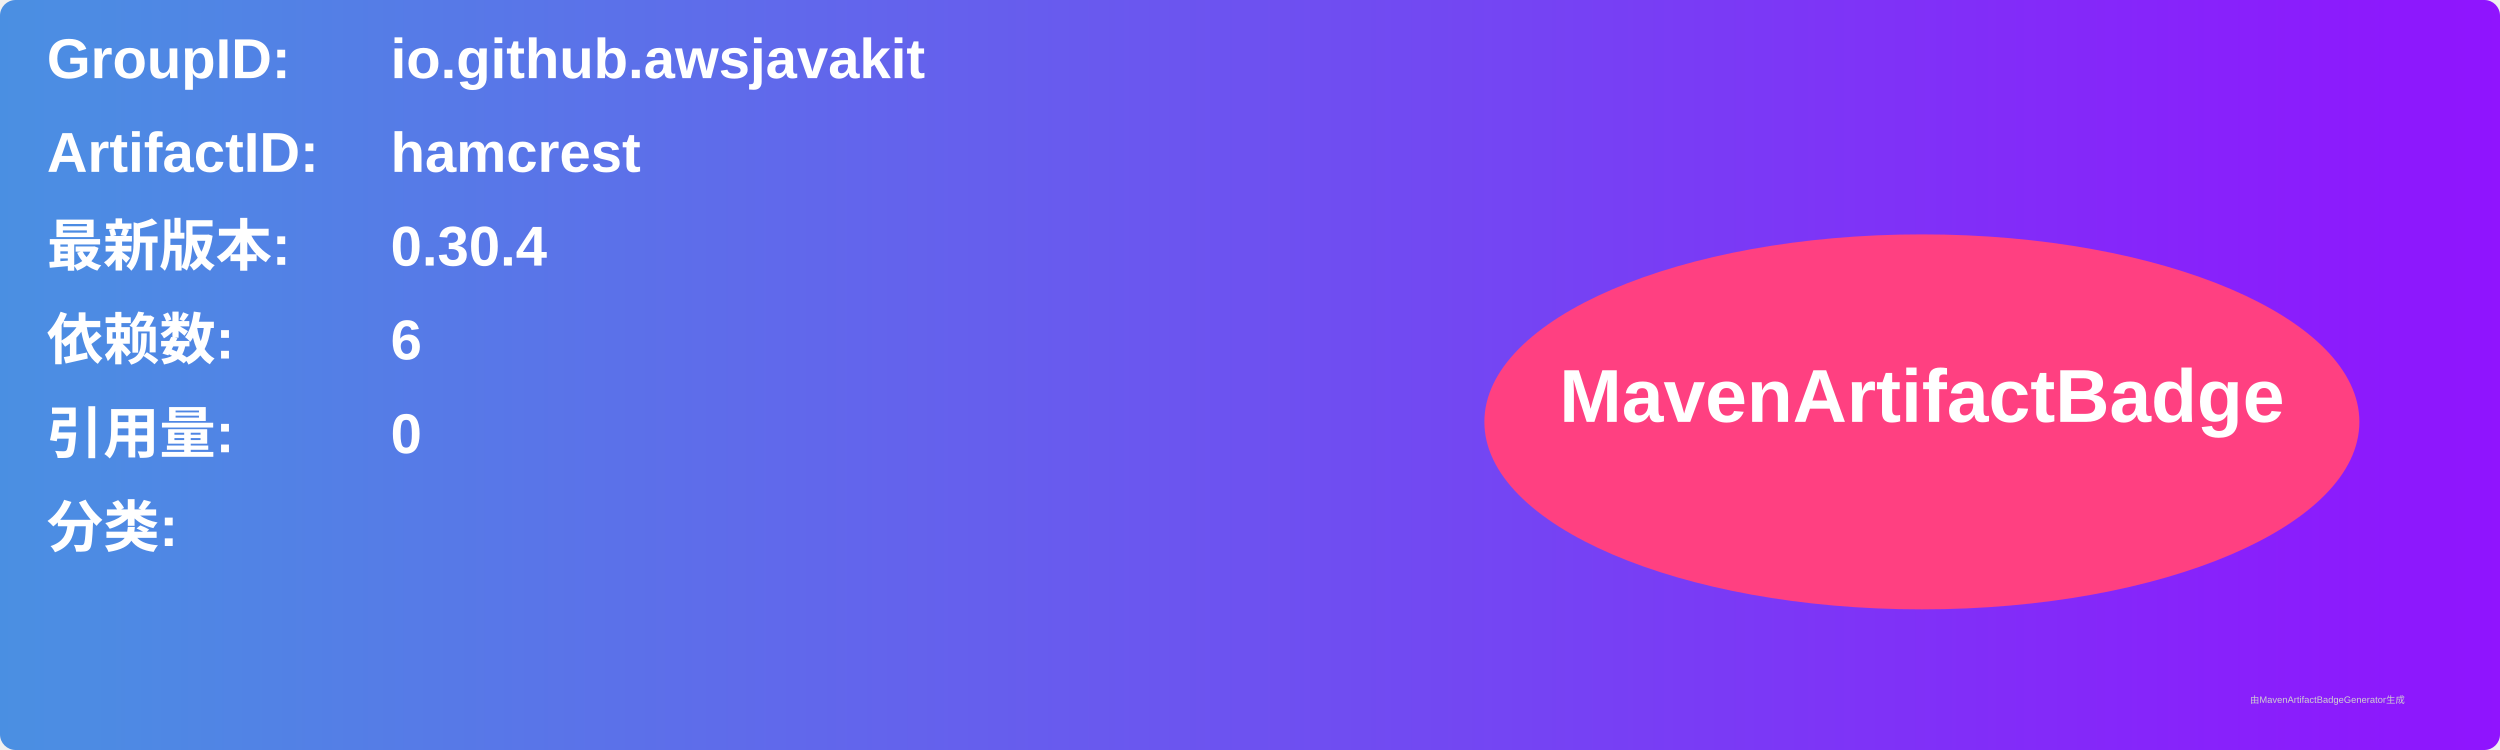
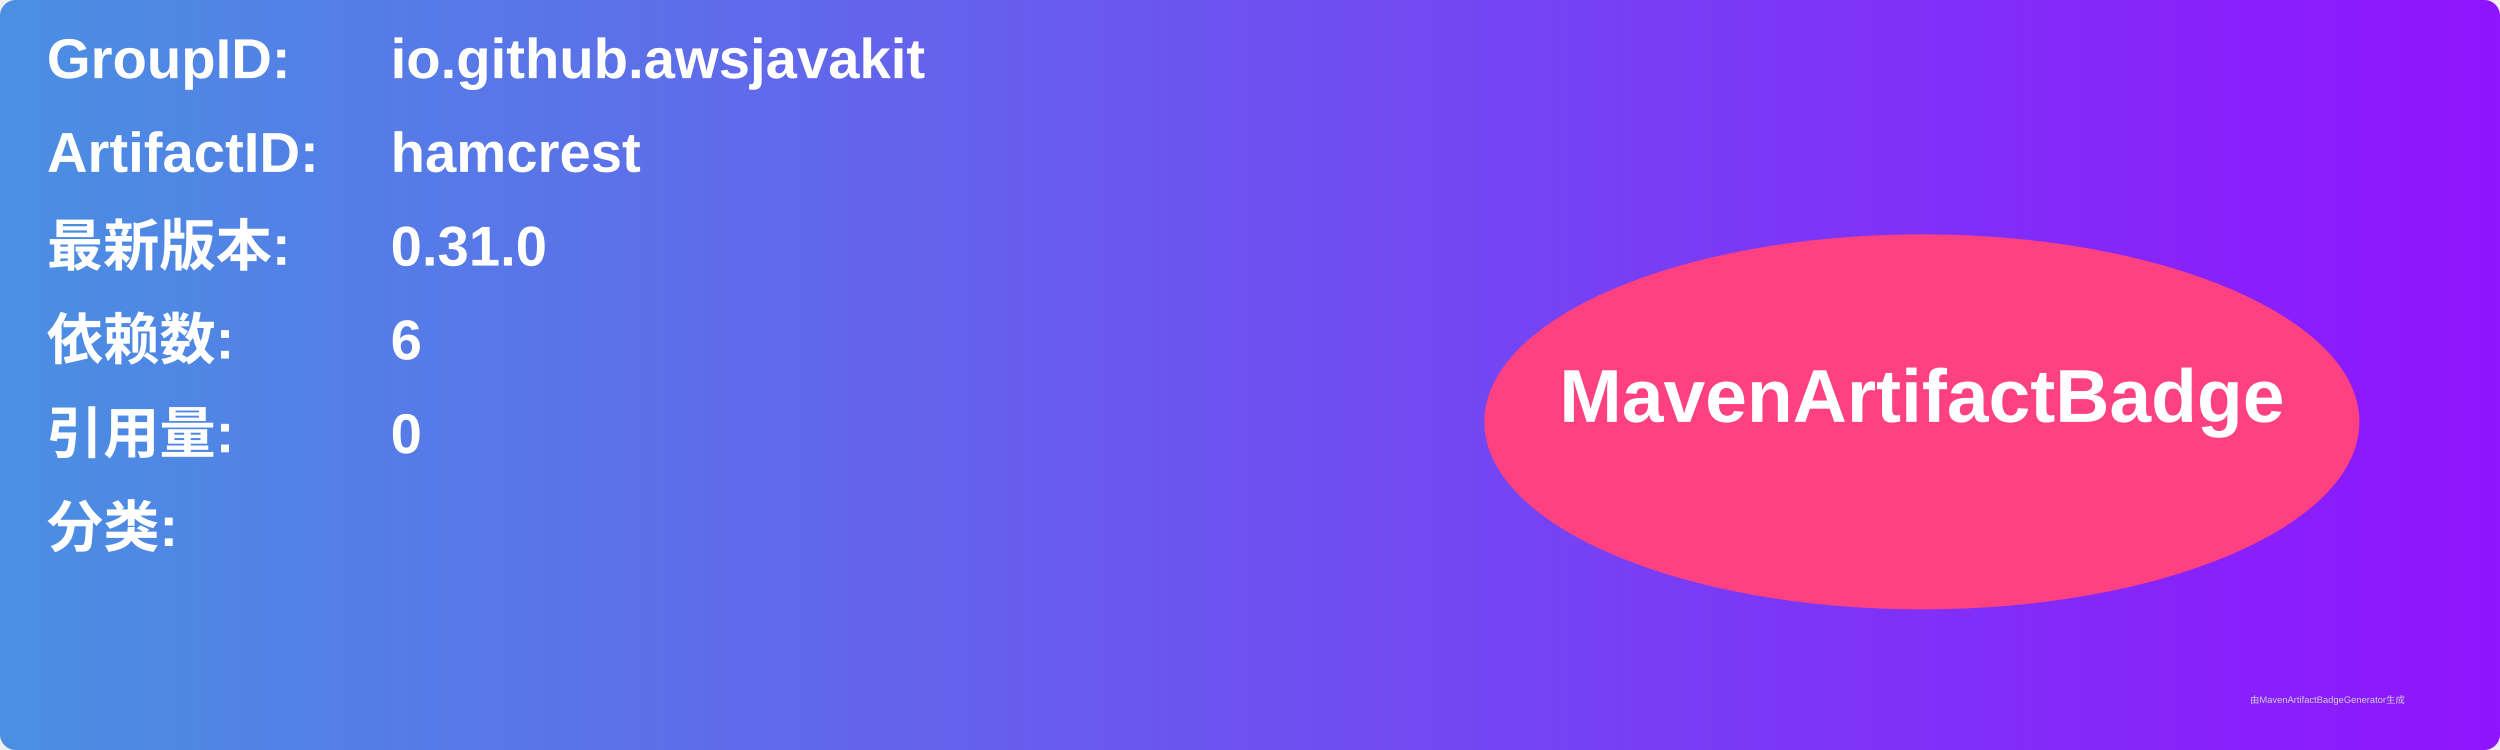
<svg xmlns="http://www.w3.org/2000/svg" width="800" height="240" viewBox="0 0 800 240">
  <linearGradient id="grad" x1="0%" y1="0%" x2="100%" y2="0%">
    <stop offset="0%" stop-color="#4a90e2" />
    <stop offset="100%" stop-color="#9013fe" />
  </linearGradient>
  <rect width="100%" height="100%" rx="5" ry="5" fill="url(#grad)" />
  <g transform="translate(15, 15)">
    <text x="0" y="10" font-family="Arial" font-size="18" fill="white" font-weight="bold" width="260">GroupID:</text>
    <text x="110" y="10" font-family="Arial" font-size="18" fill="white" font-weight="bold" width="460">io.github.awsjavakit</text>
    <text x="0" y="40" font-family="Arial" font-size="18" fill="white" font-weight="bold" width="260">ArtifactID:</text>
    <text x="110" y="40" font-family="Arial" font-size="18" fill="white" font-weight="bold" width="460">hamcrest</text>
    <text x="0" y="70" font-family="Arial" font-size="18" fill="white" font-weight="bold">最新版本:</text>
    <text x="110" y="70" font-family="Arial" font-size="18" fill="white" font-weight="bold">
-       <tspan font-weight="bold">0.30.4</tspan>
+       <tspan font-weight="bold">0.31.0</tspan>
    </text>
    <text x="0" y="100" font-family="Arial" font-size="18" fill="white" font-weight="bold">依赖数: </text>
    <text x="110" y="100" font-family="Arial" font-size="18" fill="white">
      <tspan font-weight="bold">6</tspan>
    </text>
    <text x="0" y="130" font-family="Arial" font-size="18" fill="white" font-weight="bold">引用量: </text>
    <text x="110" y="130" font-family="Arial" font-size="18" fill="white">
      <tspan font-weight="bold">0</tspan>
    </text>
    <text x="0" y="160" font-family="Arial" font-size="18" fill="white" font-weight="bold">分类:</text>
    <text x="10" y="190" font-family="Arial" font-size="10" fill="white">
      <tspan font-weight="bold" />
    </text>
    <ellipse cx="600" cy="120" rx="140" ry="60" fill="#ff4081" />
    <text x="600" y="120" text-anchor="middle" font-family="Arial" font-size="24" fill="white" font-weight="bold">MavenArtifactBadge</text>
  </g>
  <text x="720" y="225" font-family="Arial" font-size="3" fill="#d0d0d0">由MavenArtifactBadgeGenerator生成</text>
</svg>
